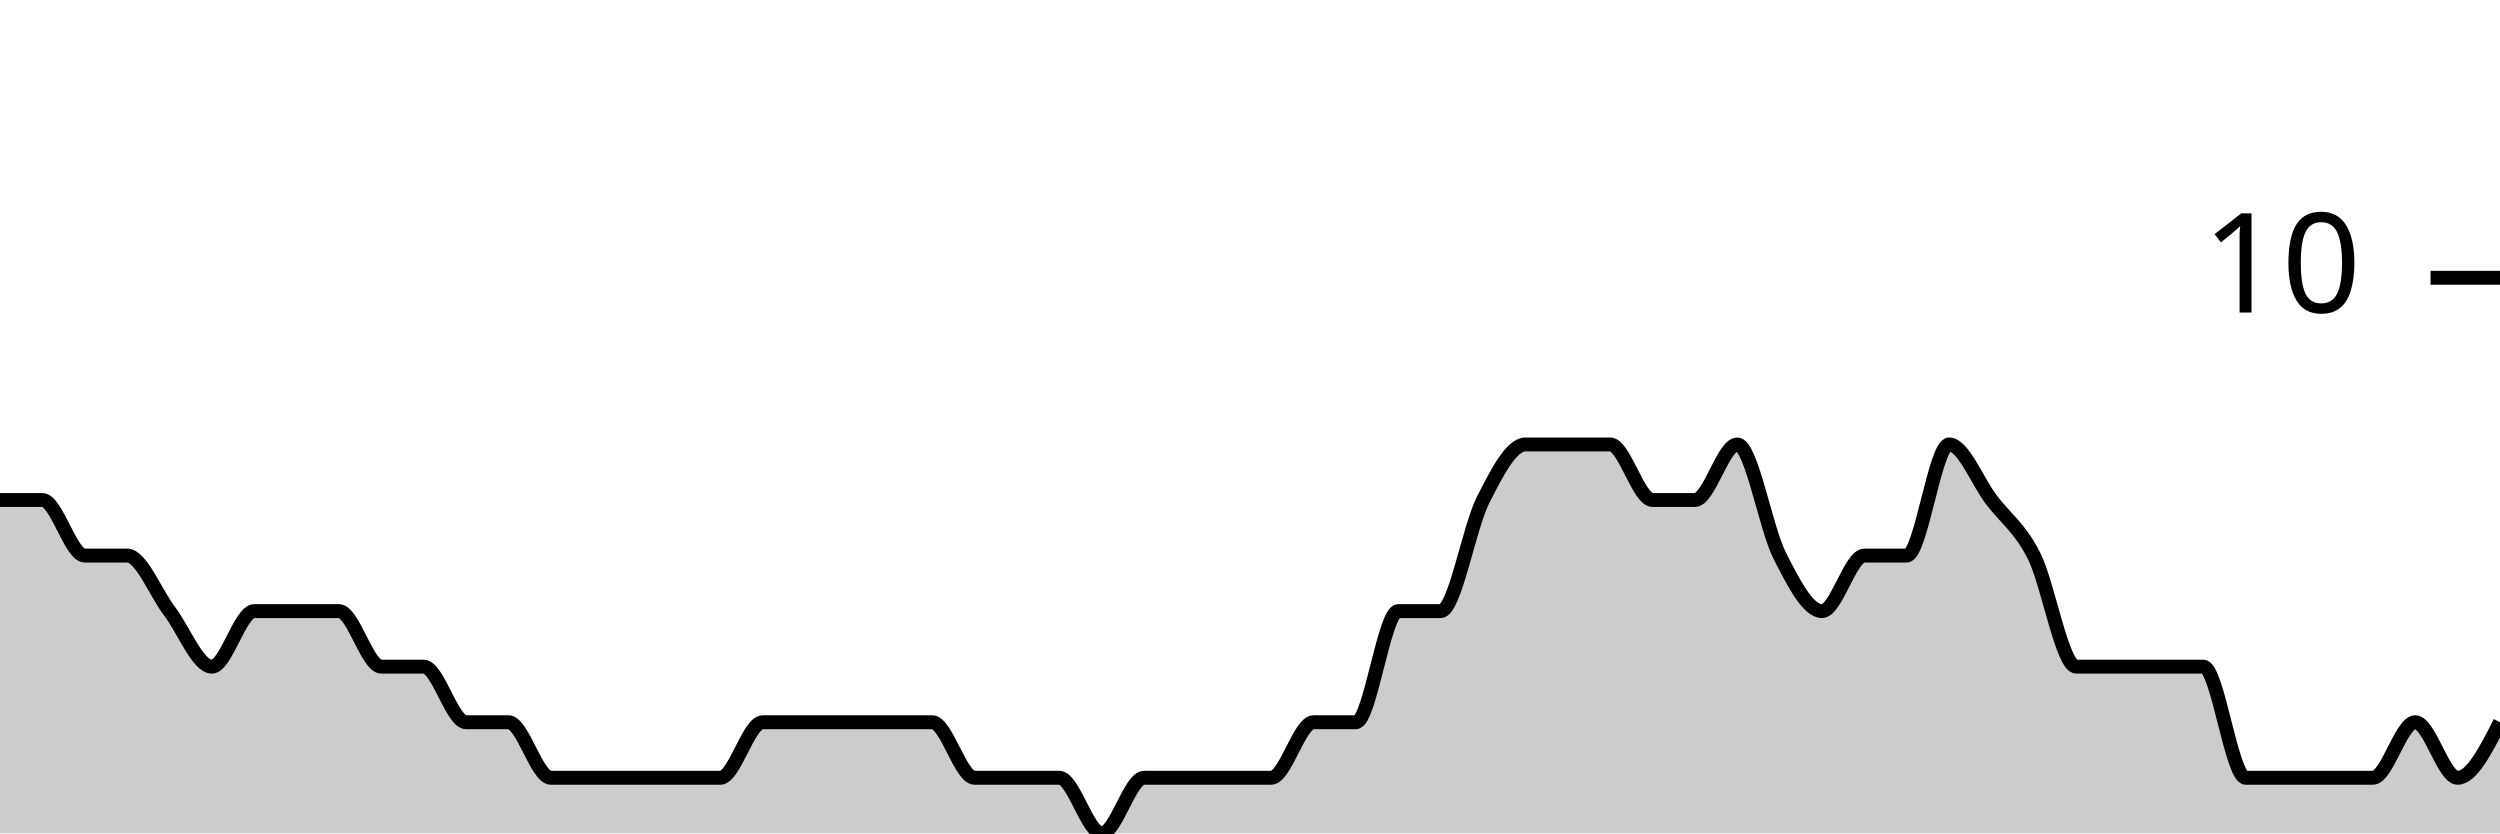
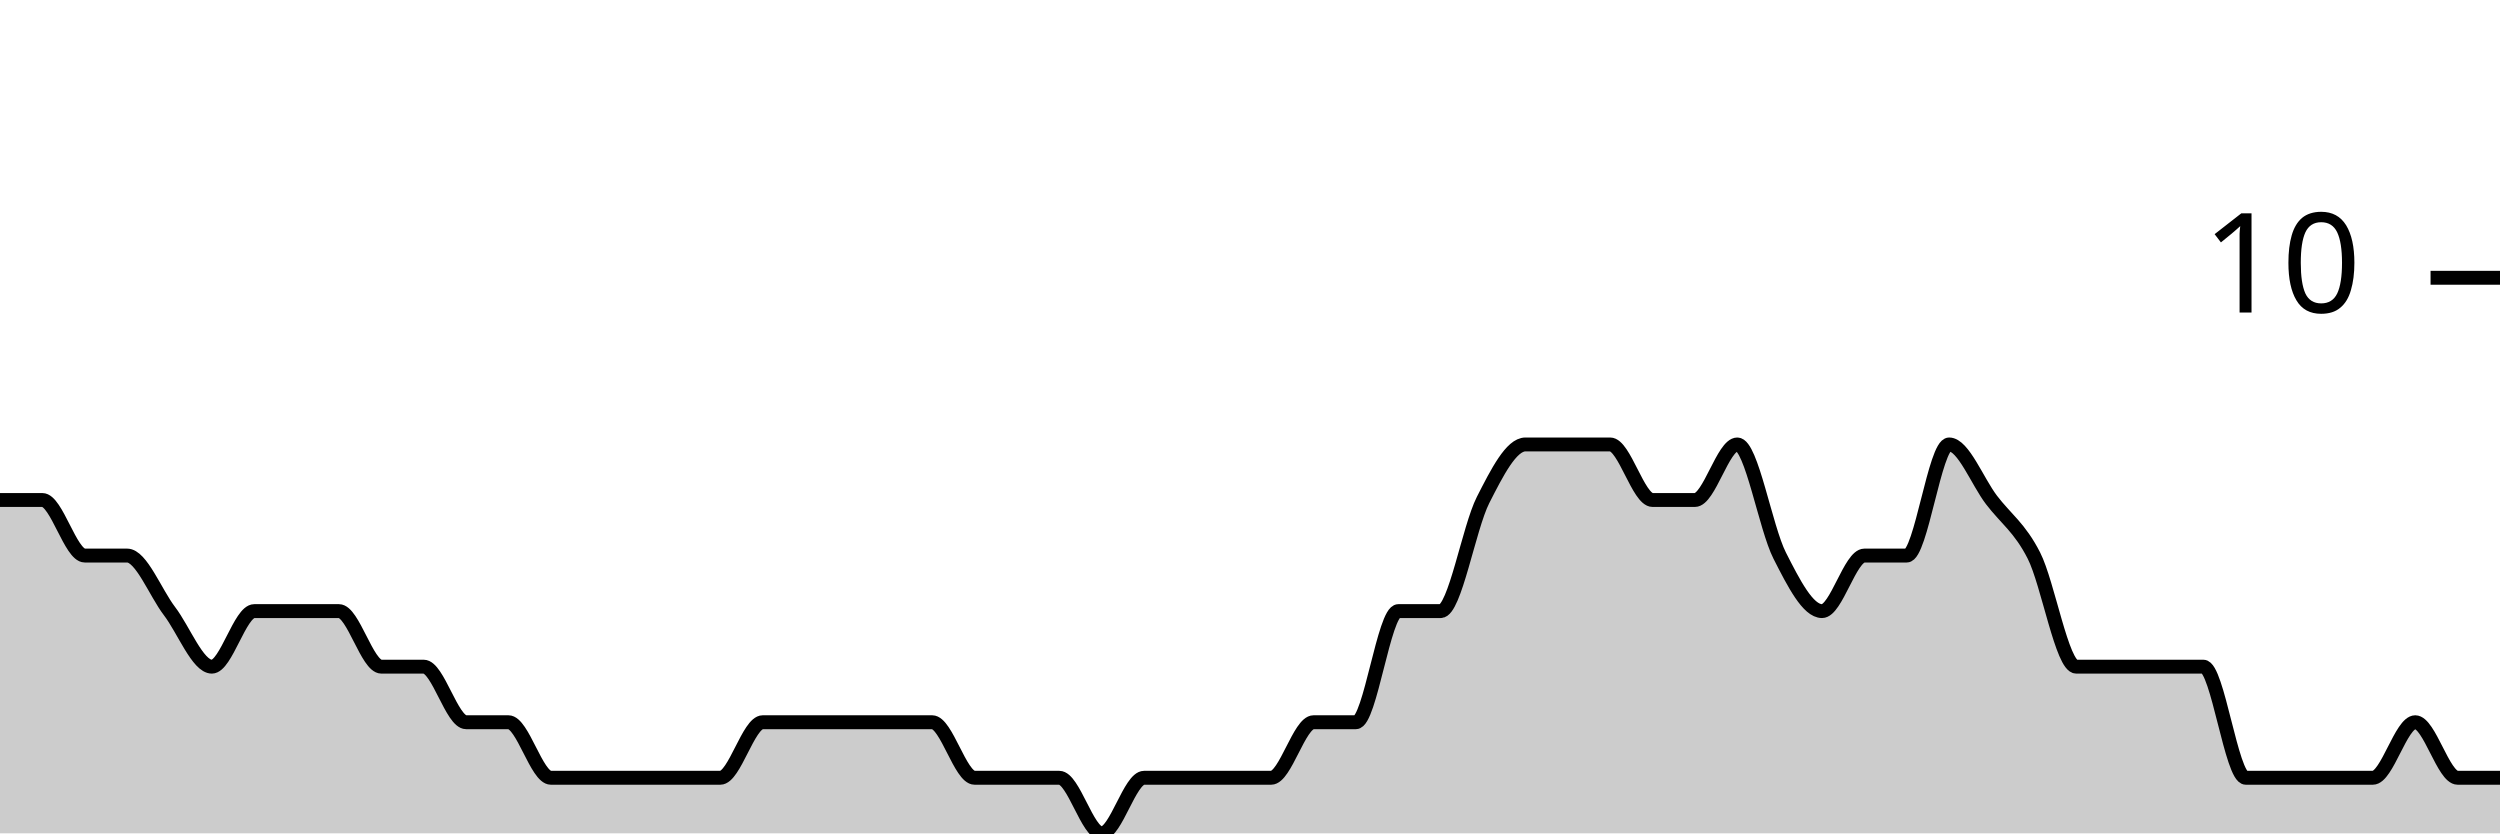
<svg xmlns="http://www.w3.org/2000/svg" viewBox="0 0 180 60">
  <g transform="translate(0,20)">
-     <path class="area" fill="rgba(0, 0, 0, 0.2)" d="M0,16C1.017,16,2.034,16,3.051,16C4.068,16,5.085,20,6.102,20C7.119,20,8.136,20,9.153,20C10.169,20,11.186,22.667,12.203,24C13.22,25.333,14.237,28,15.254,28C16.271,28,17.288,24,18.305,24C19.322,24,20.339,24,21.356,24C22.373,24,23.39,24,24.407,24C25.424,24,26.441,28,27.458,28C28.475,28,29.492,28,30.508,28C31.525,28,32.542,32,33.559,32C34.576,32,35.593,32,36.61,32C37.627,32,38.644,36,39.661,36C40.678,36,41.695,36,42.712,36C43.729,36,44.746,36,45.763,36C46.78,36,47.797,36,48.814,36C49.831,36,50.847,36,51.864,36C52.881,36,53.898,32,54.915,32C55.932,32,56.949,32,57.966,32C58.983,32,60,32,61.017,32C62.034,32,63.051,32,64.068,32C65.085,32,66.102,32,67.119,32C68.136,32,69.153,36,70.169,36C71.186,36,72.203,36,73.22,36C74.237,36,75.254,36,76.271,36C77.288,36,78.305,40,79.322,40C80.339,40,81.356,36,82.373,36C83.39,36,84.407,36,85.424,36C86.441,36,87.458,36,88.475,36C89.492,36,90.508,36,91.525,36C92.542,36,93.559,32,94.576,32C95.593,32,96.61,32,97.627,32C98.644,32,99.661,24,100.678,24C101.695,24,102.712,24,103.729,24C104.746,24,105.763,18,106.78,16C107.797,14,108.814,12,109.831,12C110.847,12,111.864,12,112.881,12C113.898,12,114.915,12,115.932,12C116.949,12,117.966,16,118.983,16C120,16,121.017,16,122.034,16C123.051,16,124.068,12,125.085,12C126.102,12,127.119,18,128.136,20C129.153,22,130.169,24,131.186,24C132.203,24,133.22,20,134.237,20C135.254,20,136.271,20,137.288,20C138.305,20,139.322,12,140.339,12C141.356,12,142.373,14.667,143.39,16C144.407,17.333,145.424,18,146.441,20C147.458,22,148.475,28,149.492,28C150.508,28,151.525,28,152.542,28C153.559,28,154.576,28,155.593,28C156.61,28,157.627,28,158.644,28C159.661,28,160.678,36,161.695,36C162.712,36,163.729,36,164.746,36C165.763,36,166.78,36,167.797,36C168.814,36,169.831,36,170.847,36C171.864,36,172.881,32,173.898,32C174.915,32,175.932,36,176.949,36C177.966,36,178.983,34,180,32L180,40C178.983,40,177.966,40,176.949,40C175.932,40,174.915,40,173.898,40C172.881,40,171.864,40,170.847,40C169.831,40,168.814,40,167.797,40C166.78,40,165.763,40,164.746,40C163.729,40,162.712,40,161.695,40C160.678,40,159.661,40,158.644,40C157.627,40,156.61,40,155.593,40C154.576,40,153.559,40,152.542,40C151.525,40,150.508,40,149.492,40C148.475,40,147.458,40,146.441,40C145.424,40,144.407,40,143.39,40C142.373,40,141.356,40,140.339,40C139.322,40,138.305,40,137.288,40C136.271,40,135.254,40,134.237,40C133.22,40,132.203,40,131.186,40C130.169,40,129.153,40,128.136,40C127.119,40,126.102,40,125.085,40C124.068,40,123.051,40,122.034,40C121.017,40,120,40,118.983,40C117.966,40,116.949,40,115.932,40C114.915,40,113.898,40,112.881,40C111.864,40,110.847,40,109.831,40C108.814,40,107.797,40,106.78,40C105.763,40,104.746,40,103.729,40C102.712,40,101.695,40,100.678,40C99.661,40,98.644,40,97.627,40C96.61,40,95.593,40,94.576,40C93.559,40,92.542,40,91.525,40C90.508,40,89.492,40,88.475,40C87.458,40,86.441,40,85.424,40C84.407,40,83.39,40,82.373,40C81.356,40,80.339,40,79.322,40C78.305,40,77.288,40,76.271,40C75.254,40,74.237,40,73.22,40C72.203,40,71.186,40,70.169,40C69.153,40,68.136,40,67.119,40C66.102,40,65.085,40,64.068,40C63.051,40,62.034,40,61.017,40C60,40,58.983,40,57.966,40C56.949,40,55.932,40,54.915,40C53.898,40,52.881,40,51.864,40C50.847,40,49.831,40,48.814,40C47.797,40,46.78,40,45.763,40C44.746,40,43.729,40,42.712,40C41.695,40,40.678,40,39.661,40C38.644,40,37.627,40,36.61,40C35.593,40,34.576,40,33.559,40C32.542,40,31.525,40,30.508,40C29.492,40,28.475,40,27.458,40C26.441,40,25.424,40,24.407,40C23.39,40,22.373,40,21.356,40C20.339,40,19.322,40,18.305,40C17.288,40,16.271,40,15.254,40C14.237,40,13.22,40,12.203,40C11.186,40,10.169,40,9.153,40C8.136,40,7.119,40,6.102,40C5.085,40,4.068,40,3.051,40C2.034,40,1.017,40,0,40Z" />
-     <path class="line" stroke="black" fill="none" d="M0,16C1.017,16,2.034,16,3.051,16C4.068,16,5.085,20,6.102,20C7.119,20,8.136,20,9.153,20C10.169,20,11.186,22.667,12.203,24C13.22,25.333,14.237,28,15.254,28C16.271,28,17.288,24,18.305,24C19.322,24,20.339,24,21.356,24C22.373,24,23.39,24,24.407,24C25.424,24,26.441,28,27.458,28C28.475,28,29.492,28,30.508,28C31.525,28,32.542,32,33.559,32C34.576,32,35.593,32,36.61,32C37.627,32,38.644,36,39.661,36C40.678,36,41.695,36,42.712,36C43.729,36,44.746,36,45.763,36C46.78,36,47.797,36,48.814,36C49.831,36,50.847,36,51.864,36C52.881,36,53.898,32,54.915,32C55.932,32,56.949,32,57.966,32C58.983,32,60,32,61.017,32C62.034,32,63.051,32,64.068,32C65.085,32,66.102,32,67.119,32C68.136,32,69.153,36,70.169,36C71.186,36,72.203,36,73.22,36C74.237,36,75.254,36,76.271,36C77.288,36,78.305,40,79.322,40C80.339,40,81.356,36,82.373,36C83.39,36,84.407,36,85.424,36C86.441,36,87.458,36,88.475,36C89.492,36,90.508,36,91.525,36C92.542,36,93.559,32,94.576,32C95.593,32,96.61,32,97.627,32C98.644,32,99.661,24,100.678,24C101.695,24,102.712,24,103.729,24C104.746,24,105.763,18,106.78,16C107.797,14,108.814,12,109.831,12C110.847,12,111.864,12,112.881,12C113.898,12,114.915,12,115.932,12C116.949,12,117.966,16,118.983,16C120,16,121.017,16,122.034,16C123.051,16,124.068,12,125.085,12C126.102,12,127.119,18,128.136,20C129.153,22,130.169,24,131.186,24C132.203,24,133.22,20,134.237,20C135.254,20,136.271,20,137.288,20C138.305,20,139.322,12,140.339,12C141.356,12,142.373,14.667,143.39,16C144.407,17.333,145.424,18,146.441,20C147.458,22,148.475,28,149.492,28C150.508,28,151.525,28,152.542,28C153.559,28,154.576,28,155.593,28C156.61,28,157.627,28,158.644,28C159.661,28,160.678,36,161.695,36C162.712,36,163.729,36,164.746,36C165.763,36,166.78,36,167.797,36C168.814,36,169.831,36,170.847,36C171.864,36,172.881,32,173.898,32C174.915,32,175.932,36,176.949,36C177.966,36,178.983,34,180,32" />
+     <path class="area" fill="rgba(0, 0, 0, 0.2)" d="M0,16C1.017,16,2.034,16,3.051,16C4.068,16,5.085,20,6.102,20C7.119,20,8.136,20,9.153,20C10.169,20,11.186,22.667,12.203,24C13.22,25.333,14.237,28,15.254,28C16.271,28,17.288,24,18.305,24C19.322,24,20.339,24,21.356,24C22.373,24,23.39,24,24.407,24C25.424,24,26.441,28,27.458,28C28.475,28,29.492,28,30.508,28C31.525,28,32.542,32,33.559,32C34.576,32,35.593,32,36.61,32C37.627,32,38.644,36,39.661,36C40.678,36,41.695,36,42.712,36C43.729,36,44.746,36,45.763,36C46.78,36,47.797,36,48.814,36C49.831,36,50.847,36,51.864,36C52.881,36,53.898,32,54.915,32C55.932,32,56.949,32,57.966,32C58.983,32,60,32,61.017,32C62.034,32,63.051,32,64.068,32C65.085,32,66.102,32,67.119,32C68.136,32,69.153,36,70.169,36C71.186,36,72.203,36,73.22,36C74.237,36,75.254,36,76.271,36C77.288,36,78.305,40,79.322,40C80.339,40,81.356,36,82.373,36C83.39,36,84.407,36,85.424,36C86.441,36,87.458,36,88.475,36C89.492,36,90.508,36,91.525,36C92.542,36,93.559,32,94.576,32C95.593,32,96.61,32,97.627,32C98.644,32,99.661,24,100.678,24C101.695,24,102.712,24,103.729,24C104.746,24,105.763,18,106.78,16C107.797,14,108.814,12,109.831,12C110.847,12,111.864,12,112.881,12C113.898,12,114.915,12,115.932,12C116.949,12,117.966,16,118.983,16C120,16,121.017,16,122.034,16C123.051,16,124.068,12,125.085,12C126.102,12,127.119,18,128.136,20C129.153,22,130.169,24,131.186,24C132.203,24,133.22,20,134.237,20C135.254,20,136.271,20,137.288,20C138.305,20,139.322,12,140.339,12C141.356,12,142.373,14.667,143.39,16C144.407,17.333,145.424,18,146.441,20C147.458,22,148.475,28,149.492,28C150.508,28,151.525,28,152.542,28C153.559,28,154.576,28,155.593,28C156.61,28,157.627,28,158.644,28C159.661,28,160.678,36,161.695,36C162.712,36,163.729,36,164.746,36C165.763,36,166.78,36,167.797,36C168.814,36,169.831,36,170.847,36C171.864,36,172.881,32,173.898,32C174.915,32,175.932,36,176.949,36C177.966,36,178.983,36,180,36L180,40C178.983,40,177.966,40,176.949,40C175.932,40,174.915,40,173.898,40C172.881,40,171.864,40,170.847,40C169.831,40,168.814,40,167.797,40C166.78,40,165.763,40,164.746,40C163.729,40,162.712,40,161.695,40C160.678,40,159.661,40,158.644,40C157.627,40,156.61,40,155.593,40C154.576,40,153.559,40,152.542,40C151.525,40,150.508,40,149.492,40C148.475,40,147.458,40,146.441,40C145.424,40,144.407,40,143.39,40C142.373,40,141.356,40,140.339,40C139.322,40,138.305,40,137.288,40C136.271,40,135.254,40,134.237,40C133.22,40,132.203,40,131.186,40C130.169,40,129.153,40,128.136,40C127.119,40,126.102,40,125.085,40C124.068,40,123.051,40,122.034,40C121.017,40,120,40,118.983,40C117.966,40,116.949,40,115.932,40C114.915,40,113.898,40,112.881,40C111.864,40,110.847,40,109.831,40C108.814,40,107.797,40,106.78,40C105.763,40,104.746,40,103.729,40C102.712,40,101.695,40,100.678,40C99.661,40,98.644,40,97.627,40C96.61,40,95.593,40,94.576,40C93.559,40,92.542,40,91.525,40C90.508,40,89.492,40,88.475,40C87.458,40,86.441,40,85.424,40C84.407,40,83.39,40,82.373,40C81.356,40,80.339,40,79.322,40C78.305,40,77.288,40,76.271,40C75.254,40,74.237,40,73.22,40C72.203,40,71.186,40,70.169,40C69.153,40,68.136,40,67.119,40C66.102,40,65.085,40,64.068,40C63.051,40,62.034,40,61.017,40C60,40,58.983,40,57.966,40C56.949,40,55.932,40,54.915,40C53.898,40,52.881,40,51.864,40C50.847,40,49.831,40,48.814,40C47.797,40,46.78,40,45.763,40C44.746,40,43.729,40,42.712,40C41.695,40,40.678,40,39.661,40C38.644,40,37.627,40,36.61,40C35.593,40,34.576,40,33.559,40C32.542,40,31.525,40,30.508,40C29.492,40,28.475,40,27.458,40C26.441,40,25.424,40,24.407,40C23.39,40,22.373,40,21.356,40C20.339,40,19.322,40,18.305,40C17.288,40,16.271,40,15.254,40C14.237,40,13.22,40,12.203,40C11.186,40,10.169,40,9.153,40C8.136,40,7.119,40,6.102,40C5.085,40,4.068,40,3.051,40C2.034,40,1.017,40,0,40Z" />
+     <path class="line" stroke="black" fill="none" d="M0,16C1.017,16,2.034,16,3.051,16C4.068,16,5.085,20,6.102,20C7.119,20,8.136,20,9.153,20C10.169,20,11.186,22.667,12.203,24C13.22,25.333,14.237,28,15.254,28C16.271,28,17.288,24,18.305,24C19.322,24,20.339,24,21.356,24C22.373,24,23.39,24,24.407,24C25.424,24,26.441,28,27.458,28C28.475,28,29.492,28,30.508,28C31.525,28,32.542,32,33.559,32C34.576,32,35.593,32,36.61,32C37.627,32,38.644,36,39.661,36C40.678,36,41.695,36,42.712,36C43.729,36,44.746,36,45.763,36C46.78,36,47.797,36,48.814,36C49.831,36,50.847,36,51.864,36C52.881,36,53.898,32,54.915,32C55.932,32,56.949,32,57.966,32C58.983,32,60,32,61.017,32C62.034,32,63.051,32,64.068,32C65.085,32,66.102,32,67.119,32C68.136,32,69.153,36,70.169,36C71.186,36,72.203,36,73.22,36C74.237,36,75.254,36,76.271,36C77.288,36,78.305,40,79.322,40C80.339,40,81.356,36,82.373,36C83.39,36,84.407,36,85.424,36C86.441,36,87.458,36,88.475,36C89.492,36,90.508,36,91.525,36C92.542,36,93.559,32,94.576,32C95.593,32,96.61,32,97.627,32C98.644,32,99.661,24,100.678,24C101.695,24,102.712,24,103.729,24C104.746,24,105.763,18,106.78,16C107.797,14,108.814,12,109.831,12C110.847,12,111.864,12,112.881,12C113.898,12,114.915,12,115.932,12C116.949,12,117.966,16,118.983,16C120,16,121.017,16,122.034,16C123.051,16,124.068,12,125.085,12C126.102,12,127.119,18,128.136,20C129.153,22,130.169,24,131.186,24C132.203,24,133.22,20,134.237,20C135.254,20,136.271,20,137.288,20C138.305,20,139.322,12,140.339,12C141.356,12,142.373,14.667,143.39,16C144.407,17.333,145.424,18,146.441,20C147.458,22,148.475,28,149.492,28C150.508,28,151.525,28,152.542,28C153.559,28,154.576,28,155.593,28C156.61,28,157.627,28,158.644,28C159.661,28,160.678,36,161.695,36C162.712,36,163.729,36,164.746,36C165.763,36,166.78,36,167.797,36C168.814,36,169.831,36,170.847,36C171.864,36,172.881,32,173.898,32C174.915,32,175.932,36,176.949,36C177.966,36,178.983,36,180,36" />
    <path class="axis-ceiling" stroke-width="1" stroke="black" fill="none" d="M175,0L180,0" />
    <text class="axis-ceiling-label" font-family="sans-serif" text-anchor="end" font-size="10px" x="170" y="2.5">10</text>
  </g>
</svg>
